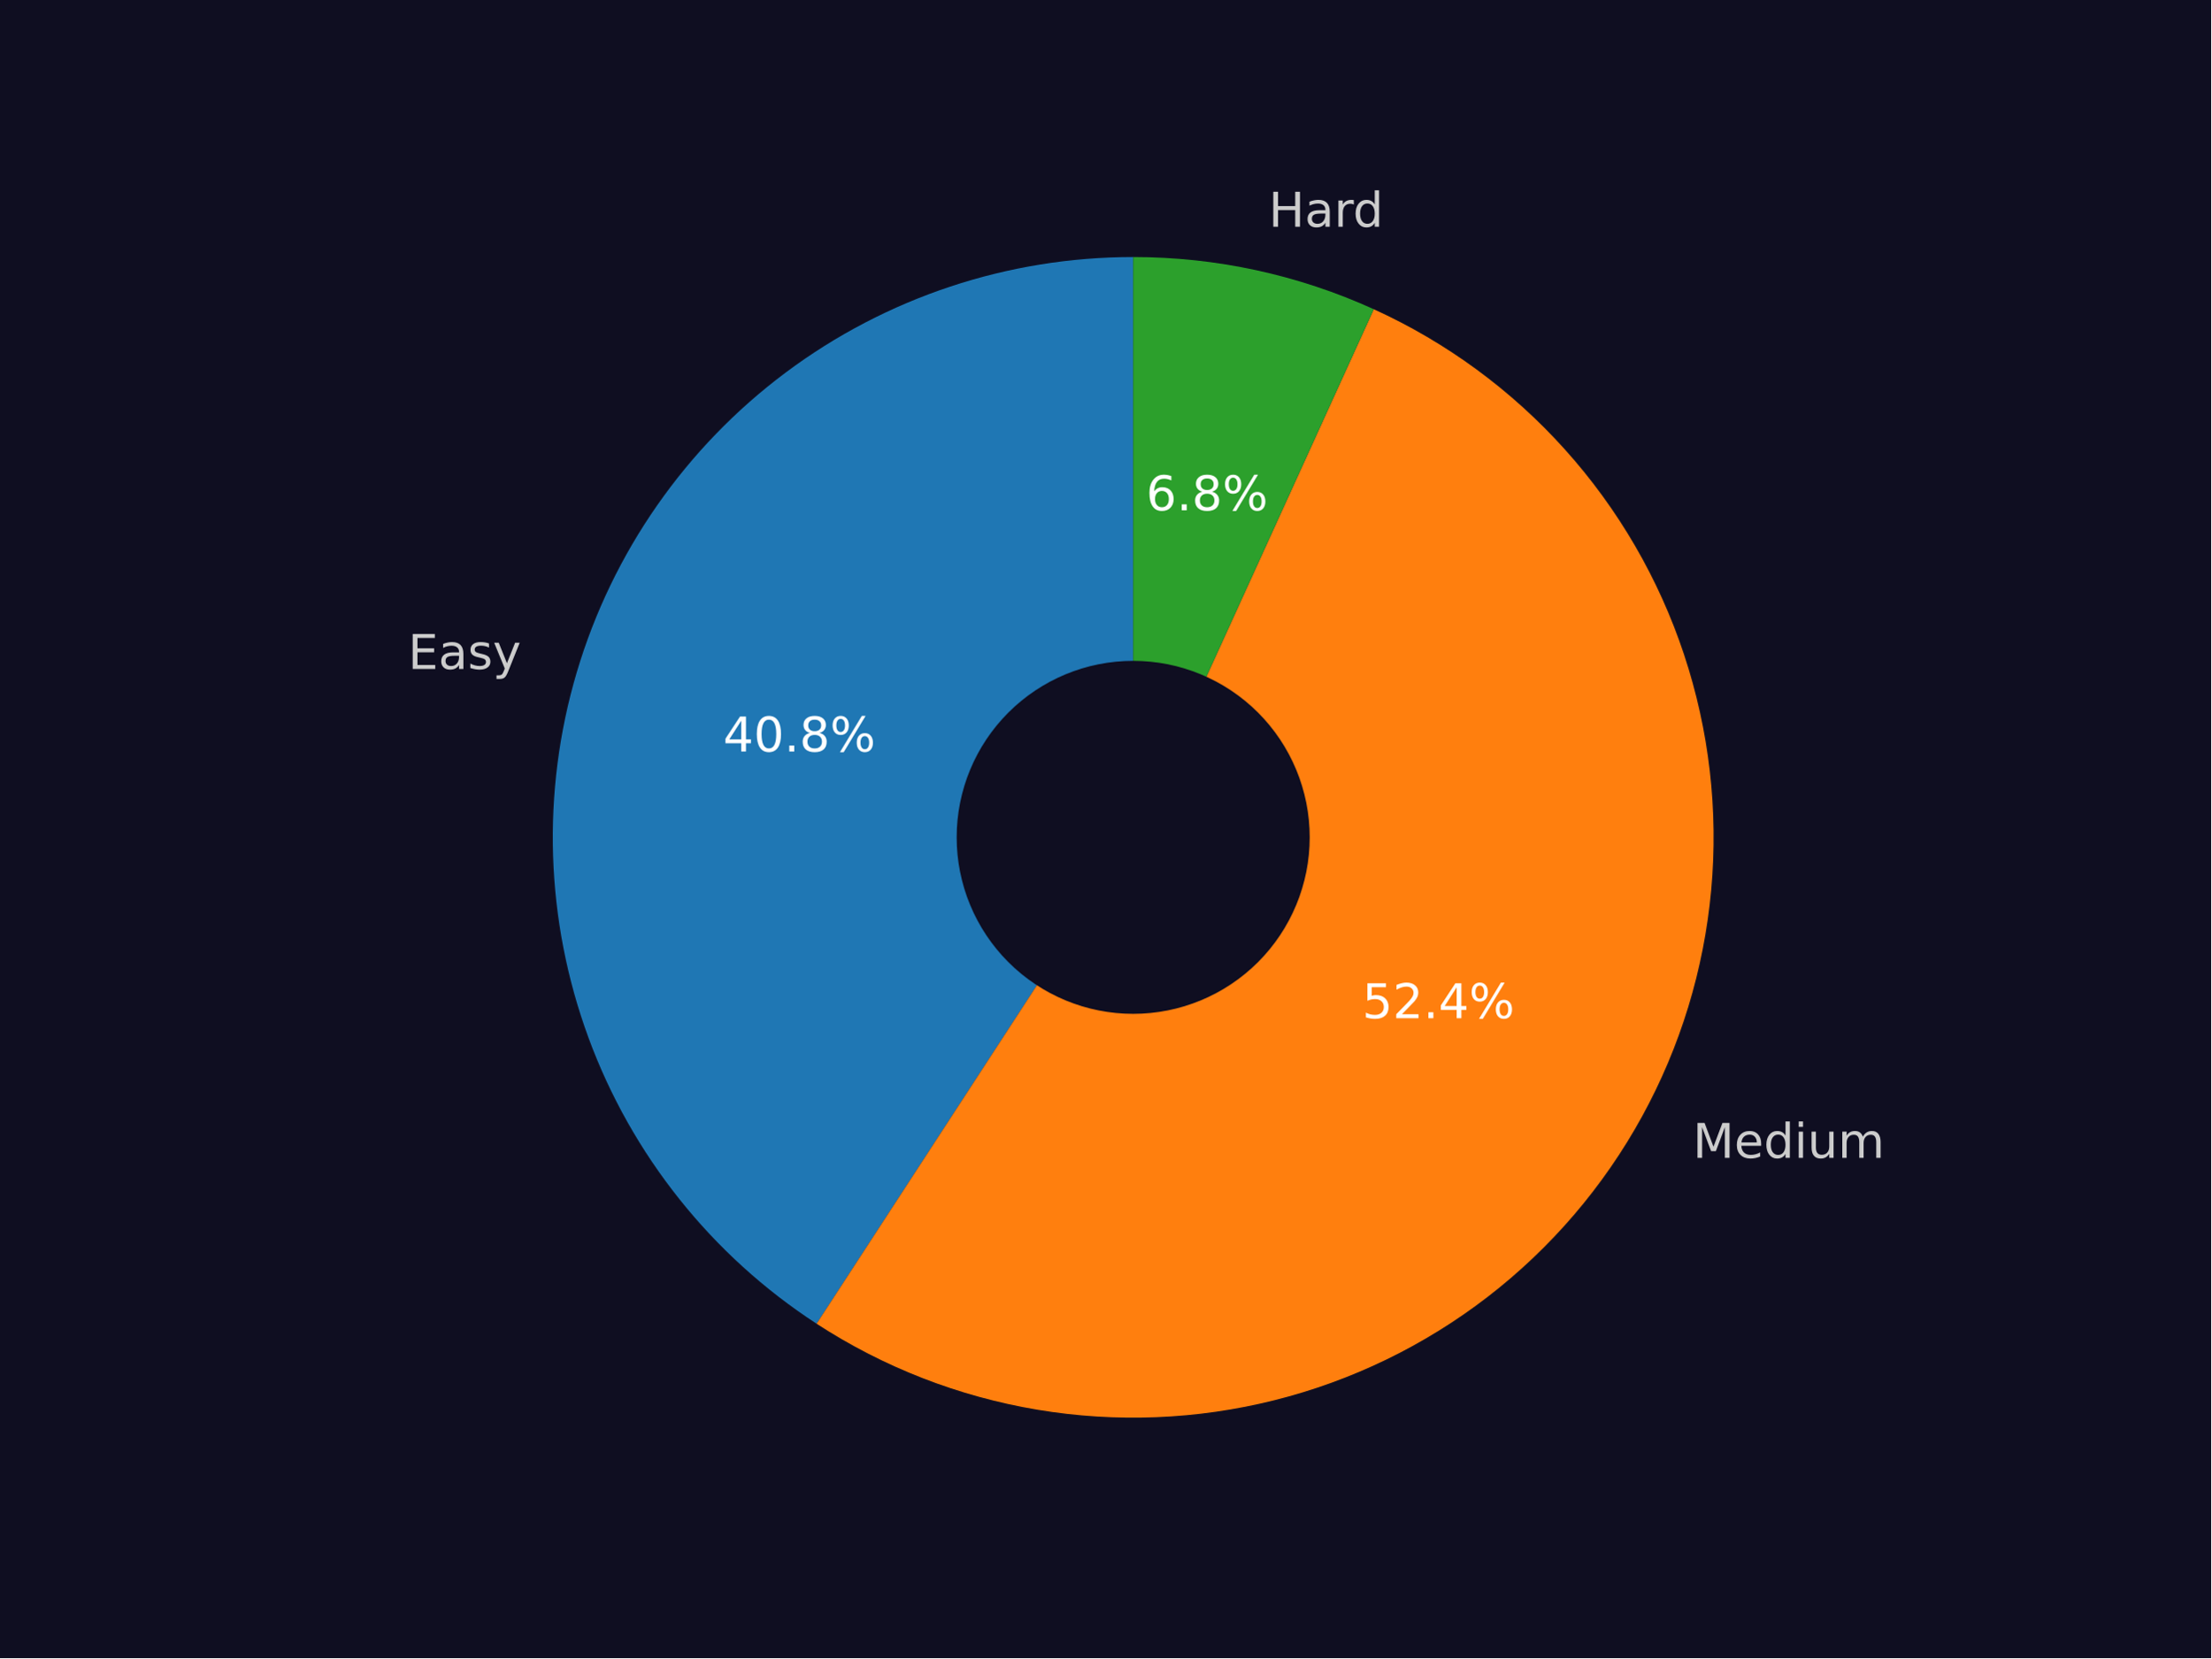
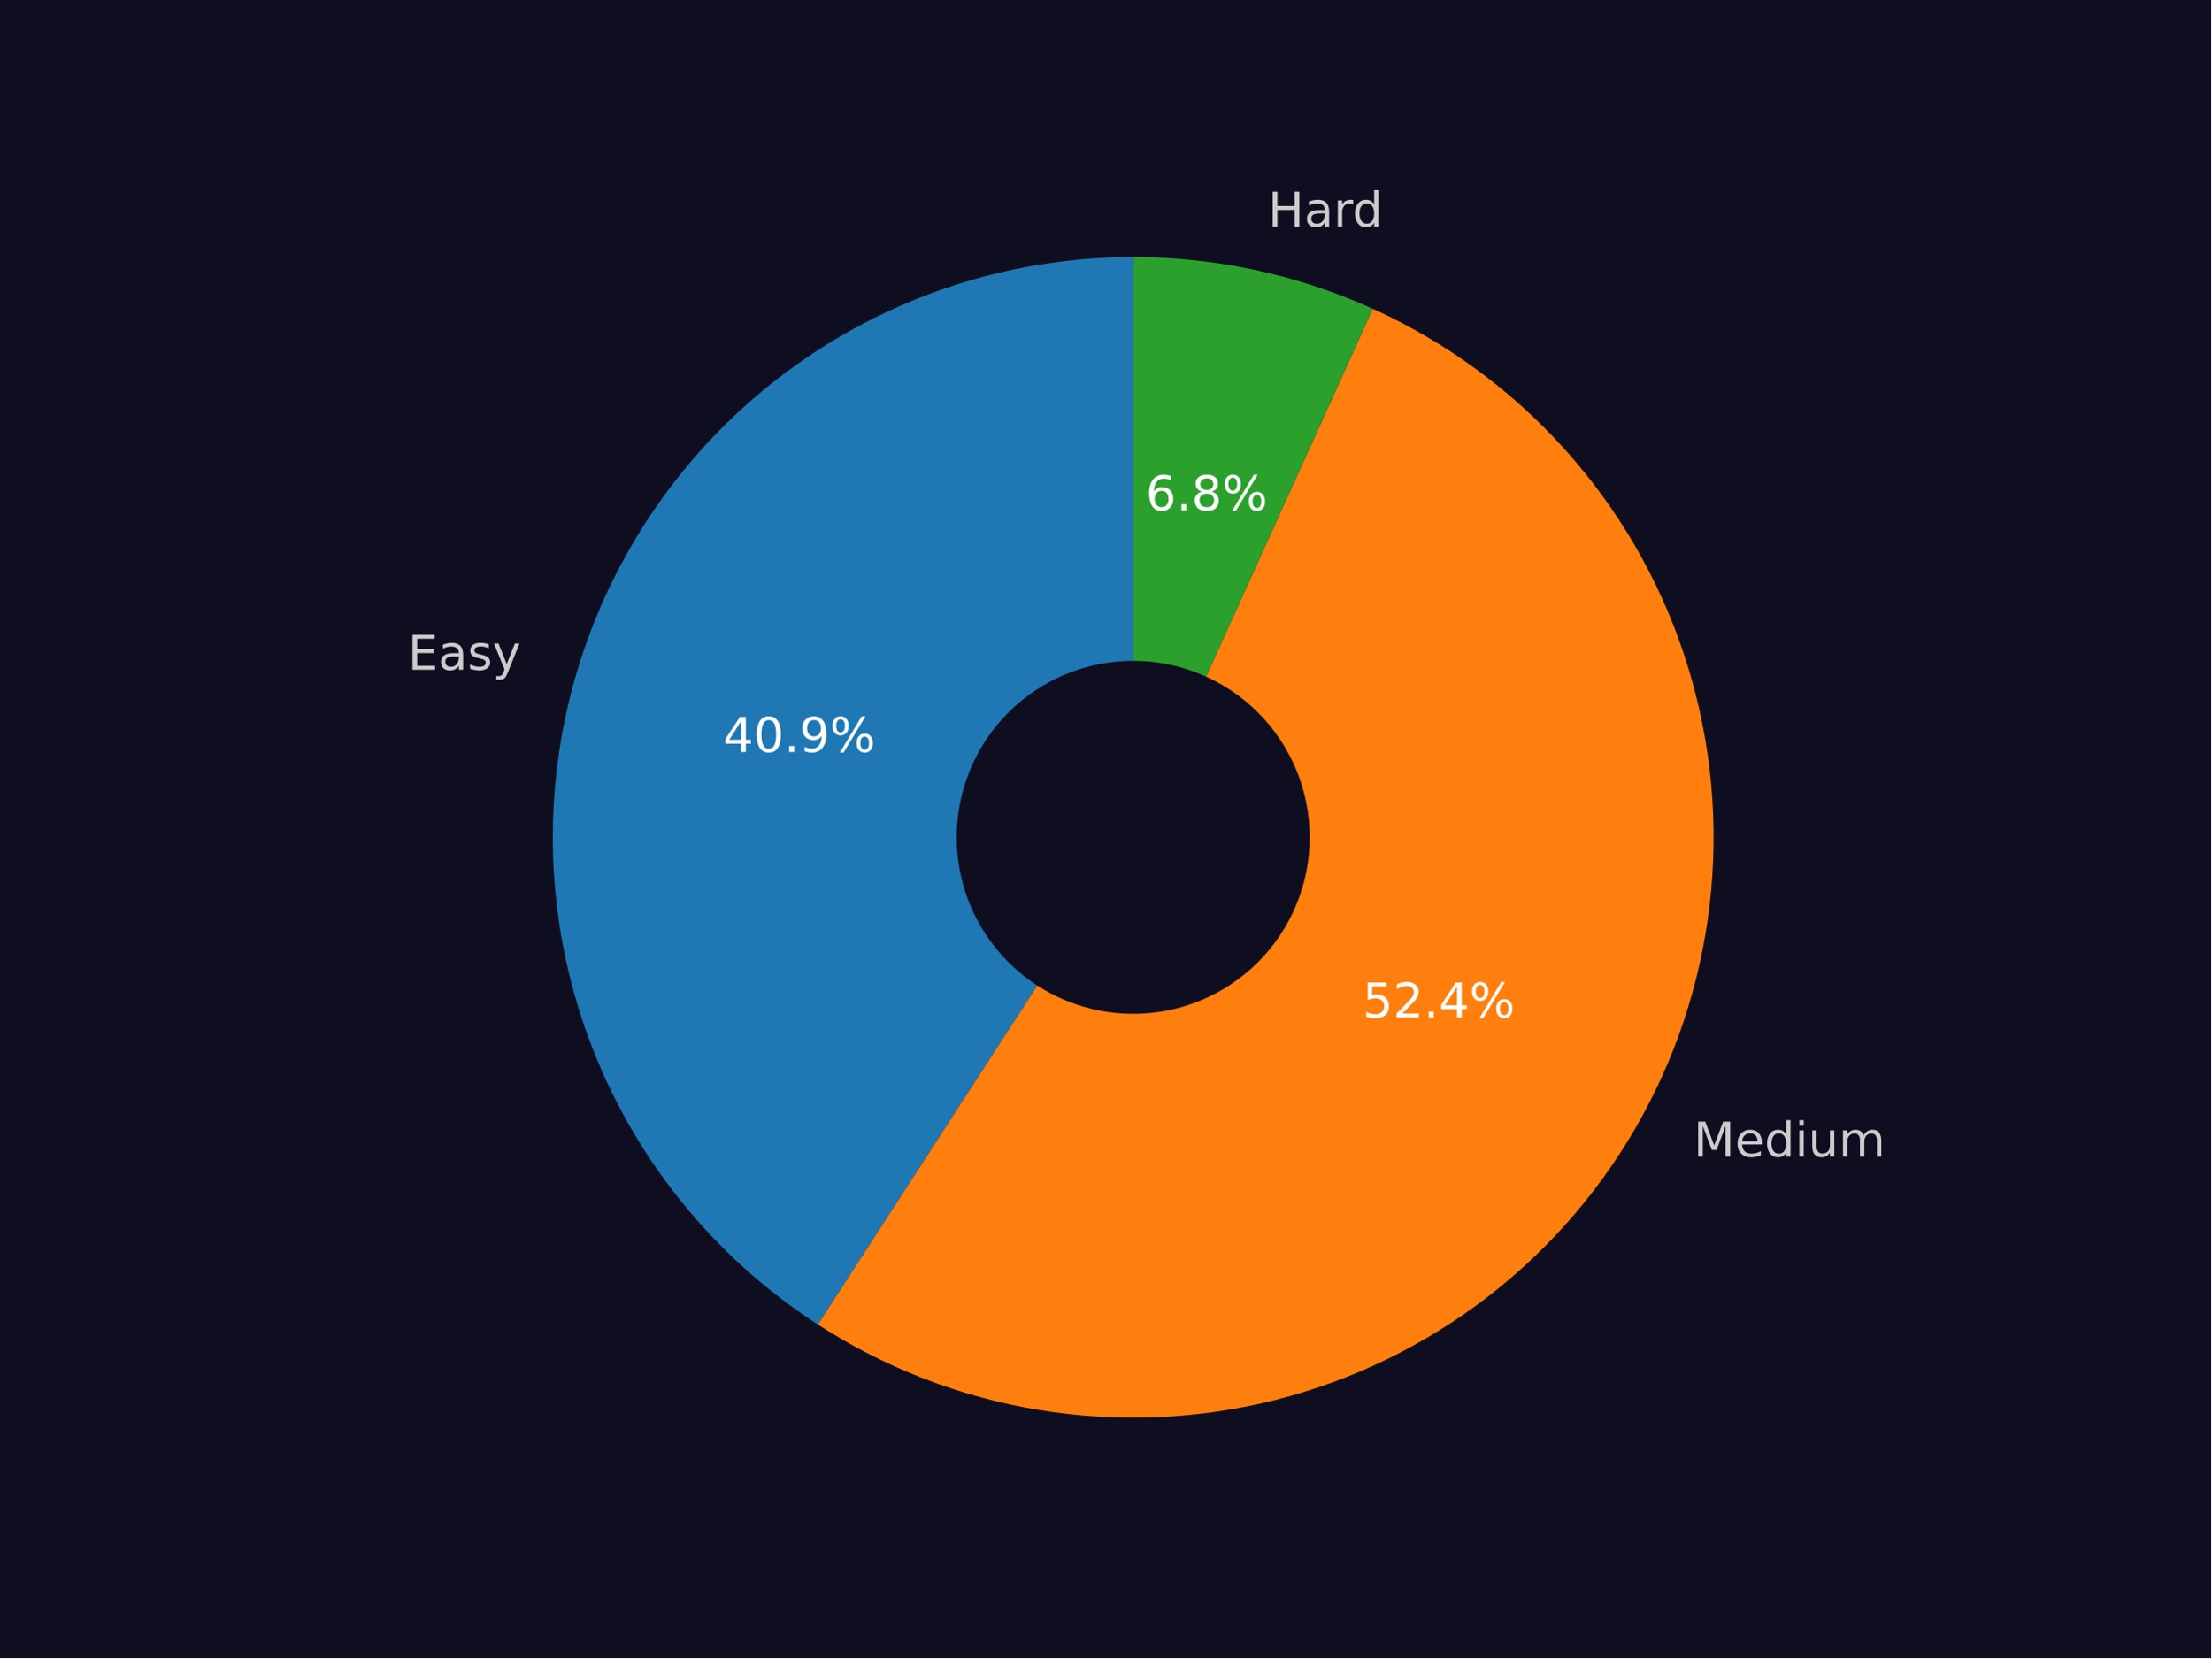
<svg xmlns="http://www.w3.org/2000/svg" xmlns:xlink="http://www.w3.org/1999/xlink" width="460.8pt" height="345.6pt" viewBox="0 0 460.8 345.6" version="1.1">
  <defs>
    <style type="text/css">*{stroke-linejoin: round; stroke-linecap: butt}</style>
  </defs>
  <g id="figure_1">
    <g id="patch_1">
      <path d="M 0 345.6  L 460.8 345.6  L 460.8 0  L 0 0  z " style="fill: #0f0e21" />
    </g>
    <g id="axes_1">
      <g id="patch_2">
-         <path d="M 236.16 53.568  C 210.089 53.568 184.705 61.996 163.812 77.589  C 142.919 93.182 127.617 115.119 120.199 140.112  C 112.781 165.104 113.639 191.837 122.642 216.303  C 131.646 240.769 148.323 261.681 170.172 275.903  L 236.16 174.528  z " style="fill: #1f77b4" />
+         <path d="M 236.16 53.568  C 210.062 53.568 184.653 62.014 163.749 77.636  C 142.845 93.259 127.547 115.235 120.154 140.263  C 112.762 165.291 113.663 192.052 122.724 216.525  C 131.785 240.999 148.527 261.895 170.436 276.075  L 236.16 174.528  z " style="fill: #1f77b4" />
      </g>
      <g id="patch_3">
-         <path d="M 170.172 275.903  C 184.122 284.984 199.799 291.088 216.217 293.833  C 232.635 296.577 249.444 295.903 265.59 291.853  C 281.735 287.803 296.872 280.464 310.051 270.295  C 323.23 260.126 334.17 247.346 342.183 232.756  C 350.195 218.165 355.111 202.077 356.621 185.5  C 358.131 168.922 356.203 152.21 350.957 136.413  C 345.712 120.615 337.262 106.068 326.137 93.686  C 315.012 81.304 301.45 71.35 286.301 64.45  L 236.16 174.528  z " style="fill: #ff7f0e" />
+         <path d="M 170.436 276.075  C 184.407 285.117 200.096 291.18 216.517 293.883  C 232.939 296.585 249.743 295.87 265.875 291.781  C 282.008 287.693 297.124 280.318 310.276 270.121  C 323.429 259.924 334.336 247.121 342.314 232.515  C 350.292 217.91 355.171 201.814 356.645 185.237  C 358.118 168.659 356.154 151.955 350.877 136.172  C 345.6 120.388 337.121 105.862 325.974 93.505  C 314.826 81.148 301.247 71.223 286.089 64.354  L 236.16 174.528  z " style="fill: #ff7f0e" />
      </g>
      <g id="patch_4">
-         <path d="M 286.301 64.45  C 278.452 60.875 270.243 58.149 261.814 56.32  C 253.385 54.491 244.785 53.568 236.159 53.568  L 236.16 174.528  z " style="fill: #2ca02c" />
+         <path d="M 286.089 64.354  C 278.268 60.809 270.092 58.108 261.7 56.295  C 253.307 54.482 244.746 53.568 236.16 53.568  L 236.16 174.528  z " style="fill: #2ca02c" />
      </g>
      <g id="patch_5">
-         <path d="M 236.16 210.816  C 245.783 210.816 255.014 206.993 261.819 200.188  C 268.624 193.383 272.448 184.152 272.448 174.528  C 272.448 164.904 268.624 155.674 261.819 148.869  C 255.014 142.064 245.783 138.24 236.16 138.24  C 226.536 138.24 217.305 142.064 210.5 148.869  C 203.695 155.674 199.871 164.904 199.871 174.528  C 199.871 184.152 203.695 193.383 210.5 200.188  C 217.305 206.993 226.536 210.816 236.16 210.816  z " clip-path="url(#p3e48bcfc87)" style="fill: #0f0e21; stroke: #0f0e21; stroke-linejoin: miter" />
+         <path d="M 236.16 210.816  C 245.783 210.816 255.014 206.993 261.819 200.188  C 268.624 193.383 272.448 184.152 272.448 174.528  C 272.448 164.904 268.624 155.674 261.819 148.869  C 255.014 142.064 245.783 138.24 236.16 138.24  C 226.536 138.24 217.305 142.064 210.5 148.869  C 203.695 155.674 199.871 164.904 199.871 174.528  C 199.871 184.152 203.695 193.383 210.5 200.188  C 217.305 206.993 226.536 210.816 236.16 210.816  z " clip-path="url(#p642ceb8754)" style="fill: #0f0e21; stroke: #0f0e21; stroke-linejoin: miter" />
      </g>
      <g id="matplotlib.axis_1" />
      <g id="matplotlib.axis_2" />
      <g id="text_1">
-         <g style="fill: #cccccc" transform="translate(85.02796 139.4293) scale(0.1 -0.1)">
+         <g style="fill: #cccccc" transform="translate(84.97876 139.5955) scale(0.1 -0.1)">
          <defs>
            <path id="DejaVuSans-45" d="M 628 4666  L 3578 4666  L 3578 4134  L 1259 4134  L 1259 2753  L 3481 2753  L 3481 2222  L 1259 2222  L 1259 531  L 3634 531  L 3634 0  L 628 0  L 628 4666  z " transform="scale(0.015625)" />
            <path id="DejaVuSans-61" d="M 2194 1759  Q 1497 1759 1228 1600  Q 959 1441 959 1056  Q 959 750 1161 570  Q 1363 391 1709 391  Q 2188 391 2477 730  Q 2766 1069 2766 1631  L 2766 1759  L 2194 1759  z M 3341 1997  L 3341 0  L 2766 0  L 2766 531  Q 2569 213 2275 61  Q 1981 -91 1556 -91  Q 1019 -91 701 211  Q 384 513 384 1019  Q 384 1609 779 1909  Q 1175 2209 1959 2209  L 2766 2209  L 2766 2266  Q 2766 2663 2505 2880  Q 2244 3097 1772 3097  Q 1472 3097 1187 3025  Q 903 2953 641 2809  L 641 3341  Q 956 3463 1253 3523  Q 1550 3584 1831 3584  Q 2591 3584 2966 3190  Q 3341 2797 3341 1997  z " transform="scale(0.015625)" />
            <path id="DejaVuSans-73" d="M 2834 3397  L 2834 2853  Q 2591 2978 2328 3040  Q 2066 3103 1784 3103  Q 1356 3103 1142 2972  Q 928 2841 928 2578  Q 928 2378 1081 2264  Q 1234 2150 1697 2047  L 1894 2003  Q 2506 1872 2764 1633  Q 3022 1394 3022 966  Q 3022 478 2636 193  Q 2250 -91 1575 -91  Q 1294 -91 989 -36  Q 684 19 347 128  L 347 722  Q 666 556 975 473  Q 1284 391 1588 391  Q 1994 391 2212 530  Q 2431 669 2431 922  Q 2431 1156 2273 1281  Q 2116 1406 1581 1522  L 1381 1569  Q 847 1681 609 1914  Q 372 2147 372 2553  Q 372 3047 722 3315  Q 1072 3584 1716 3584  Q 2034 3584 2315 3537  Q 2597 3491 2834 3397  z " transform="scale(0.015625)" />
            <path id="DejaVuSans-79" d="M 2059 -325  Q 1816 -950 1584 -1140  Q 1353 -1331 966 -1331  L 506 -1331  L 506 -850  L 844 -850  Q 1081 -850 1212 -737  Q 1344 -625 1503 -206  L 1606 56  L 191 3500  L 800 3500  L 1894 763  L 2988 3500  L 3597 3500  L 2059 -325  z " transform="scale(0.015625)" />
          </defs>
          <use xlink:href="#DejaVuSans-45" />
          <use xlink:href="#DejaVuSans-61" x="63.184" />
          <use xlink:href="#DejaVuSans-73" x="124.463" />
          <use xlink:href="#DejaVuSans-79" x="176.562" />
        </g>
      </g>
      <g id="text_2">
-         <g style="fill: #ffffff" transform="translate(150.6996 156.6375) scale(0.1 -0.1)">
+         <g style="fill: #ffffff" transform="translate(150.6728 156.7282) scale(0.1 -0.1)">
          <defs>
            <path id="DejaVuSans-34" d="M 2419 4116  L 825 1625  L 2419 1625  L 2419 4116  z M 2253 4666  L 3047 4666  L 3047 1625  L 3713 1625  L 3713 1100  L 3047 1100  L 3047 0  L 2419 0  L 2419 1100  L 313 1100  L 313 1709  L 2253 4666  z " transform="scale(0.015625)" />
            <path id="DejaVuSans-30" d="M 2034 4250  Q 1547 4250 1301 3770  Q 1056 3291 1056 2328  Q 1056 1369 1301 889  Q 1547 409 2034 409  Q 2525 409 2770 889  Q 3016 1369 3016 2328  Q 3016 3291 2770 3770  Q 2525 4250 2034 4250  z M 2034 4750  Q 2819 4750 3233 4129  Q 3647 3509 3647 2328  Q 3647 1150 3233 529  Q 2819 -91 2034 -91  Q 1250 -91 836 529  Q 422 1150 422 2328  Q 422 3509 836 4129  Q 1250 4750 2034 4750  z " transform="scale(0.015625)" />
            <path id="DejaVuSans-2e" d="M 684 794  L 1344 794  L 1344 0  L 684 0  L 684 794  z " transform="scale(0.015625)" />
-             <path id="DejaVuSans-38" d="M 2034 2216  Q 1584 2216 1326 1975  Q 1069 1734 1069 1313  Q 1069 891 1326 650  Q 1584 409 2034 409  Q 2484 409 2743 651  Q 3003 894 3003 1313  Q 3003 1734 2745 1975  Q 2488 2216 2034 2216  z M 1403 2484  Q 997 2584 770 2862  Q 544 3141 544 3541  Q 544 4100 942 4425  Q 1341 4750 2034 4750  Q 2731 4750 3128 4425  Q 3525 4100 3525 3541  Q 3525 3141 3298 2862  Q 3072 2584 2669 2484  Q 3125 2378 3379 2068  Q 3634 1759 3634 1313  Q 3634 634 3220 271  Q 2806 -91 2034 -91  Q 1263 -91 848 271  Q 434 634 434 1313  Q 434 1759 690 2068  Q 947 2378 1403 2484  z M 1172 3481  Q 1172 3119 1398 2916  Q 1625 2713 2034 2713  Q 2441 2713 2670 2916  Q 2900 3119 2900 3481  Q 2900 3844 2670 4047  Q 2441 4250 2034 4250  Q 1625 4250 1398 4047  Q 1172 3844 1172 3481  z " transform="scale(0.015625)" />
+             <path id="DejaVuSans-39" d="M 703 97  L 703 672  Q 941 559 1184 500  Q 1428 441 1663 441  Q 2288 441 2617 861  Q 2947 1281 2994 2138  Q 2813 1869 2534 1725  Q 2256 1581 1919 1581  Q 1219 1581 811 2004  Q 403 2428 403 3163  Q 403 3881 828 4315  Q 1253 4750 1959 4750  Q 2769 4750 3195 4129  Q 3622 3509 3622 2328  Q 3622 1225 3098 567  Q 2575 -91 1691 -91  Q 1453 -91 1209 -44  Q 966 3 703 97  z M 1959 2075  Q 2384 2075 2632 2365  Q 2881 2656 2881 3163  Q 2881 3666 2632 3958  Q 2384 4250 1959 4250  Q 1534 4250 1286 3958  Q 1038 3666 1038 3163  Q 1038 2656 1286 2365  Q 1534 2075 1959 2075  z " transform="scale(0.015625)" />
            <path id="DejaVuSans-25" d="M 4653 2053  Q 4381 2053 4226 1822  Q 4072 1591 4072 1178  Q 4072 772 4226 539  Q 4381 306 4653 306  Q 4919 306 5073 539  Q 5228 772 5228 1178  Q 5228 1588 5073 1820  Q 4919 2053 4653 2053  z M 4653 2450  Q 5147 2450 5437 2106  Q 5728 1763 5728 1178  Q 5728 594 5436 251  Q 5144 -91 4653 -91  Q 4153 -91 3862 251  Q 3572 594 3572 1178  Q 3572 1766 3864 2108  Q 4156 2450 4653 2450  z M 1428 4353  Q 1159 4353 1004 4120  Q 850 3888 850 3481  Q 850 3069 1003 2837  Q 1156 2606 1428 2606  Q 1700 2606 1854 2837  Q 2009 3069 2009 3481  Q 2009 3884 1853 4118  Q 1697 4353 1428 4353  z M 4250 4750  L 4750 4750  L 1831 -91  L 1331 -91  L 4250 4750  z M 1428 4750  Q 1922 4750 2215 4408  Q 2509 4066 2509 3481  Q 2509 2891 2217 2550  Q 1925 2209 1428 2209  Q 931 2209 642 2551  Q 353 2894 353 3481  Q 353 4063 643 4406  Q 934 4750 1428 4750  z " transform="scale(0.015625)" />
          </defs>
          <use xlink:href="#DejaVuSans-34" />
          <use xlink:href="#DejaVuSans-30" x="63.623" />
          <use xlink:href="#DejaVuSans-2e" x="127.246" />
-           <use xlink:href="#DejaVuSans-38" x="159.033" />
+           <use xlink:href="#DejaVuSans-39" x="159.033" />
          <use xlink:href="#DejaVuSans-25" x="222.656" />
        </g>
      </g>
      <g id="text_3">
-         <g style="fill: #cccccc" transform="translate(352.7848 241.3378) scale(0.1 -0.1)">
+         <g style="fill: #cccccc" transform="translate(352.9297 241.0732) scale(0.1 -0.1)">
          <defs>
            <path id="DejaVuSans-4d" d="M 628 4666  L 1569 4666  L 2759 1491  L 3956 4666  L 4897 4666  L 4897 0  L 4281 0  L 4281 4097  L 3078 897  L 2444 897  L 1241 4097  L 1241 0  L 628 0  L 628 4666  z " transform="scale(0.015625)" />
            <path id="DejaVuSans-65" d="M 3597 1894  L 3597 1613  L 953 1613  Q 991 1019 1311 708  Q 1631 397 2203 397  Q 2534 397 2845 478  Q 3156 559 3463 722  L 3463 178  Q 3153 47 2828 -22  Q 2503 -91 2169 -91  Q 1331 -91 842 396  Q 353 884 353 1716  Q 353 2575 817 3079  Q 1281 3584 2069 3584  Q 2775 3584 3186 3129  Q 3597 2675 3597 1894  z M 3022 2063  Q 3016 2534 2758 2815  Q 2500 3097 2075 3097  Q 1594 3097 1305 2825  Q 1016 2553 972 2059  L 3022 2063  z " transform="scale(0.015625)" />
            <path id="DejaVuSans-64" d="M 2906 2969  L 2906 4863  L 3481 4863  L 3481 0  L 2906 0  L 2906 525  Q 2725 213 2448 61  Q 2172 -91 1784 -91  Q 1150 -91 751 415  Q 353 922 353 1747  Q 353 2572 751 3078  Q 1150 3584 1784 3584  Q 2172 3584 2448 3432  Q 2725 3281 2906 2969  z M 947 1747  Q 947 1113 1208 752  Q 1469 391 1925 391  Q 2381 391 2643 752  Q 2906 1113 2906 1747  Q 2906 2381 2643 2742  Q 2381 3103 1925 3103  Q 1469 3103 1208 2742  Q 947 2381 947 1747  z " transform="scale(0.015625)" />
            <path id="DejaVuSans-69" d="M 603 3500  L 1178 3500  L 1178 0  L 603 0  L 603 3500  z M 603 4863  L 1178 4863  L 1178 4134  L 603 4134  L 603 4863  z " transform="scale(0.015625)" />
            <path id="DejaVuSans-75" d="M 544 1381  L 544 3500  L 1119 3500  L 1119 1403  Q 1119 906 1312 657  Q 1506 409 1894 409  Q 2359 409 2629 706  Q 2900 1003 2900 1516  L 2900 3500  L 3475 3500  L 3475 0  L 2900 0  L 2900 538  Q 2691 219 2414 64  Q 2138 -91 1772 -91  Q 1169 -91 856 284  Q 544 659 544 1381  z M 1991 3584  L 1991 3584  z " transform="scale(0.015625)" />
            <path id="DejaVuSans-6d" d="M 3328 2828  Q 3544 3216 3844 3400  Q 4144 3584 4550 3584  Q 5097 3584 5394 3201  Q 5691 2819 5691 2113  L 5691 0  L 5113 0  L 5113 2094  Q 5113 2597 4934 2840  Q 4756 3084 4391 3084  Q 3944 3084 3684 2787  Q 3425 2491 3425 1978  L 3425 0  L 2847 0  L 2847 2094  Q 2847 2600 2669 2842  Q 2491 3084 2119 3084  Q 1678 3084 1418 2786  Q 1159 2488 1159 1978  L 1159 0  L 581 0  L 581 3500  L 1159 3500  L 1159 2956  Q 1356 3278 1631 3431  Q 1906 3584 2284 3584  Q 2666 3584 2933 3390  Q 3200 3197 3328 2828  z " transform="scale(0.015625)" />
          </defs>
          <use xlink:href="#DejaVuSans-4d" />
          <use xlink:href="#DejaVuSans-65" x="86.279" />
          <use xlink:href="#DejaVuSans-64" x="147.803" />
          <use xlink:href="#DejaVuSans-69" x="211.279" />
          <use xlink:href="#DejaVuSans-75" x="239.062" />
          <use xlink:href="#DejaVuSans-6d" x="302.441" />
        </g>
      </g>
      <g id="text_4">
-         <g style="fill: #ffffff" transform="translate(283.8897 212.224) scale(0.1 -0.1)">
+         <g style="fill: #ffffff" transform="translate(283.9688 212.0797) scale(0.1 -0.1)">
          <defs>
            <path id="DejaVuSans-35" d="M 691 4666  L 3169 4666  L 3169 4134  L 1269 4134  L 1269 2991  Q 1406 3038 1543 3061  Q 1681 3084 1819 3084  Q 2600 3084 3056 2656  Q 3513 2228 3513 1497  Q 3513 744 3044 326  Q 2575 -91 1722 -91  Q 1428 -91 1123 -41  Q 819 9 494 109  L 494 744  Q 775 591 1075 516  Q 1375 441 1709 441  Q 2250 441 2565 725  Q 2881 1009 2881 1497  Q 2881 1984 2565 2268  Q 2250 2553 1709 2553  Q 1456 2553 1204 2497  Q 953 2441 691 2322  L 691 4666  z " transform="scale(0.015625)" />
            <path id="DejaVuSans-32" d="M 1228 531  L 3431 531  L 3431 0  L 469 0  L 469 531  Q 828 903 1448 1529  Q 2069 2156 2228 2338  Q 2531 2678 2651 2914  Q 2772 3150 2772 3378  Q 2772 3750 2511 3984  Q 2250 4219 1831 4219  Q 1534 4219 1204 4116  Q 875 4013 500 3803  L 500 4441  Q 881 4594 1212 4672  Q 1544 4750 1819 4750  Q 2544 4750 2975 4387  Q 3406 4025 3406 3419  Q 3406 3131 3298 2873  Q 3191 2616 2906 2266  Q 2828 2175 2409 1742  Q 1991 1309 1228 531  z " transform="scale(0.015625)" />
          </defs>
          <use xlink:href="#DejaVuSans-35" />
          <use xlink:href="#DejaVuSans-32" x="63.623" />
          <use xlink:href="#DejaVuSans-2e" x="127.246" />
          <use xlink:href="#DejaVuSans-34" x="159.033" />
          <use xlink:href="#DejaVuSans-25" x="222.656" />
        </g>
      </g>
      <g id="text_5">
-         <g style="fill: #cccccc" transform="translate(264.3794 47.25839) scale(0.1 -0.1)">
+         <g style="fill: #cccccc" transform="translate(264.254 47.23123) scale(0.1 -0.1)">
          <defs>
            <path id="DejaVuSans-48" d="M 628 4666  L 1259 4666  L 1259 2753  L 3553 2753  L 3553 4666  L 4184 4666  L 4184 0  L 3553 0  L 3553 2222  L 1259 2222  L 1259 0  L 628 0  L 628 4666  z " transform="scale(0.015625)" />
            <path id="DejaVuSans-72" d="M 2631 2963  Q 2534 3019 2420 3045  Q 2306 3072 2169 3072  Q 1681 3072 1420 2755  Q 1159 2438 1159 1844  L 1159 0  L 581 0  L 581 3500  L 1159 3500  L 1159 2956  Q 1341 3275 1631 3429  Q 1922 3584 2338 3584  Q 2397 3584 2469 3576  Q 2541 3569 2628 3553  L 2631 2963  z " transform="scale(0.015625)" />
          </defs>
          <use xlink:href="#DejaVuSans-48" />
          <use xlink:href="#DejaVuSans-61" x="75.195" />
          <use xlink:href="#DejaVuSans-72" x="136.475" />
          <use xlink:href="#DejaVuSans-64" x="175.838" />
        </g>
      </g>
      <g id="text_6">
-         <g style="fill: #ffffff" transform="translate(238.8498 106.3625) scale(0.1 -0.1)">
+         <g style="fill: #ffffff" transform="translate(238.7814 106.3477) scale(0.1 -0.1)">
          <defs>
            <path id="DejaVuSans-36" d="M 2113 2584  Q 1688 2584 1439 2293  Q 1191 2003 1191 1497  Q 1191 994 1439 701  Q 1688 409 2113 409  Q 2538 409 2786 701  Q 3034 994 3034 1497  Q 3034 2003 2786 2293  Q 2538 2584 2113 2584  z M 3366 4563  L 3366 3988  Q 3128 4100 2886 4159  Q 2644 4219 2406 4219  Q 1781 4219 1451 3797  Q 1122 3375 1075 2522  Q 1259 2794 1537 2939  Q 1816 3084 2150 3084  Q 2853 3084 3261 2657  Q 3669 2231 3669 1497  Q 3669 778 3244 343  Q 2819 -91 2113 -91  Q 1303 -91 875 529  Q 447 1150 447 2328  Q 447 3434 972 4092  Q 1497 4750 2381 4750  Q 2619 4750 2861 4703  Q 3103 4656 3366 4563  z " transform="scale(0.015625)" />
+             <path id="DejaVuSans-38" d="M 2034 2216  Q 1584 2216 1326 1975  Q 1069 1734 1069 1313  Q 1069 891 1326 650  Q 1584 409 2034 409  Q 2484 409 2743 651  Q 3003 894 3003 1313  Q 3003 1734 2745 1975  Q 2488 2216 2034 2216  z M 1403 2484  Q 997 2584 770 2862  Q 544 3141 544 3541  Q 544 4100 942 4425  Q 1341 4750 2034 4750  Q 2731 4750 3128 4425  Q 3525 4100 3525 3541  Q 3525 3141 3298 2862  Q 3072 2584 2669 2484  Q 3125 2378 3379 2068  Q 3634 1759 3634 1313  Q 3634 634 3220 271  Q 2806 -91 2034 -91  Q 1263 -91 848 271  Q 434 634 434 1313  Q 434 1759 690 2068  Q 947 2378 1403 2484  z M 1172 3481  Q 1172 3119 1398 2916  Q 1625 2713 2034 2713  Q 2441 2713 2670 2916  Q 2900 3119 2900 3481  Q 2900 3844 2670 4047  Q 2441 4250 2034 4250  Q 1625 4250 1398 4047  Q 1172 3844 1172 3481  z " transform="scale(0.015625)" />
          </defs>
          <use xlink:href="#DejaVuSans-36" />
          <use xlink:href="#DejaVuSans-2e" x="63.623" />
          <use xlink:href="#DejaVuSans-38" x="95.41" />
          <use xlink:href="#DejaVuSans-25" x="159.033" />
        </g>
      </g>
    </g>
  </g>
  <defs>
-     <clipPath id="p3e48bcfc87">
+     <clipPath id="p642ceb8754">
      <rect x="57.6" y="41.472" width="357.12" height="266.112" />
    </clipPath>
  </defs>
</svg>
